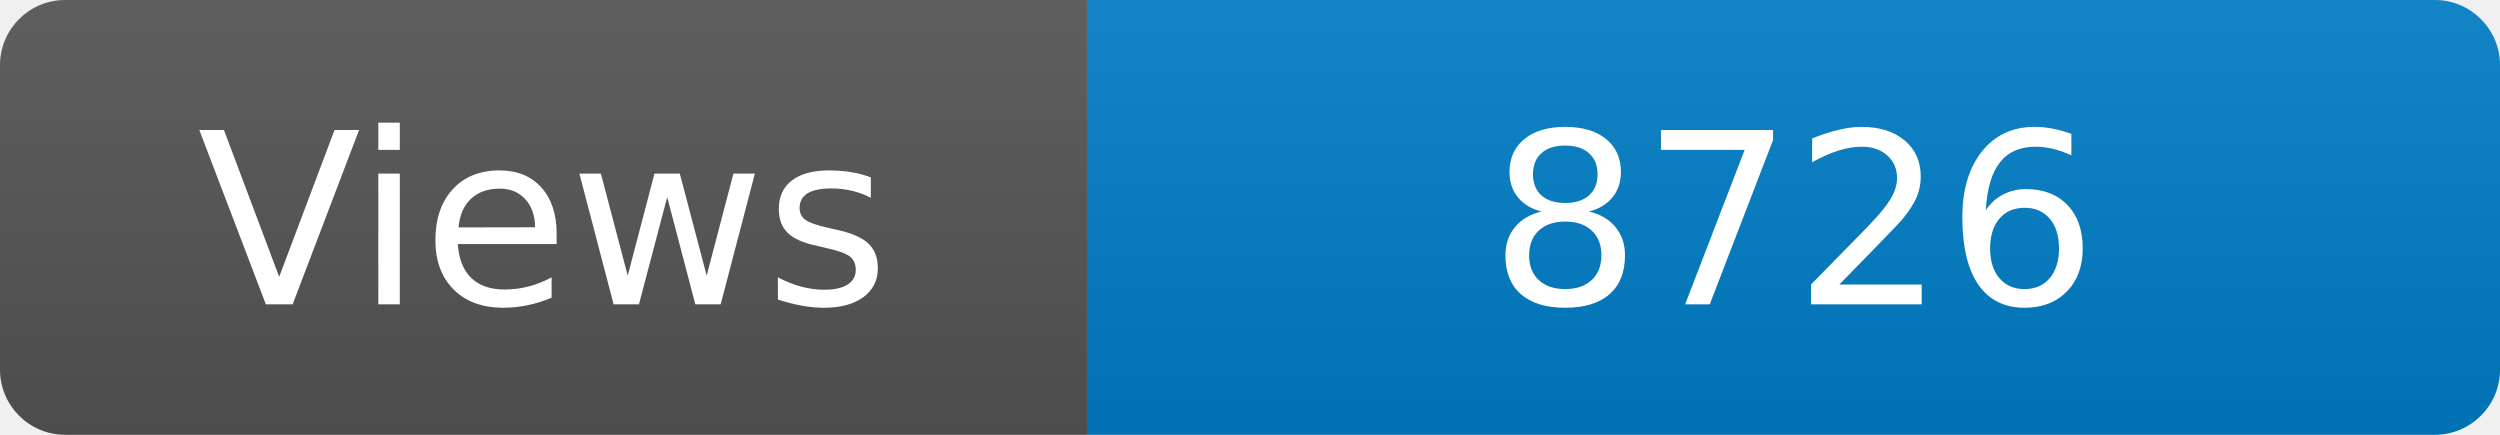
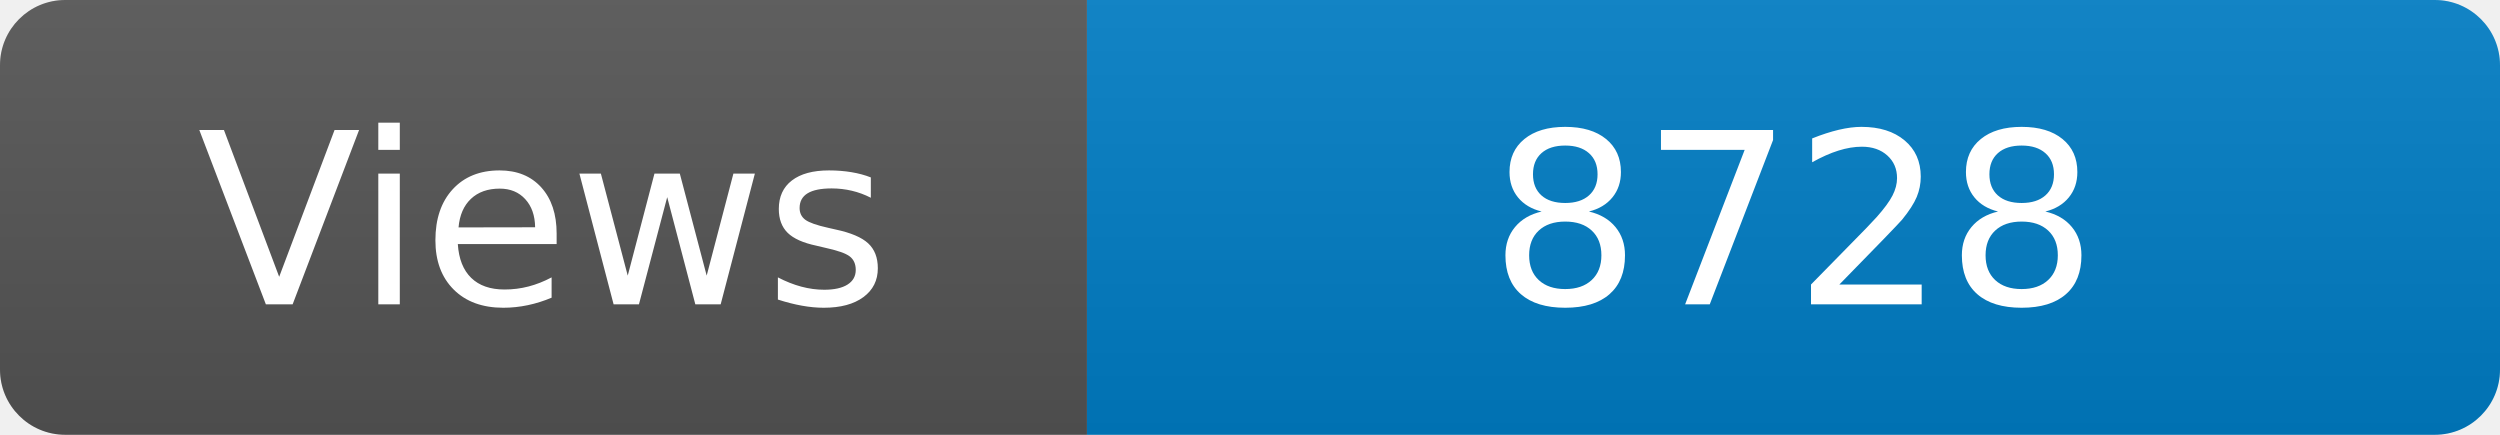
<svg xmlns="http://www.w3.org/2000/svg" width="115" height="20" role="img" aria-label="Maintained?: yes">
  <linearGradient id="s" x2="0" y2="100%">
    <stop offset="0" stop-color="#bbb" stop-opacity=".1" />
    <stop offset="1" stop-opacity=".1" />
  </linearGradient>
  <clipPath id="r">
    <rect width="115" height="20" rx="3" fill="#fff" />
  </clipPath>
  <g clip-path="url(#r)">
    <rect width="50" height="20" fill="#555" />
    <rect x="50" width="160" height="20" fill="#007ec6" />
    <rect width="115" height="20" fill="url(#s)" />
  </g>
  <g fill="#fff" text-anchor="middle" font-family="Verdana,Geneva,DejaVu Sans,sans-serif" font-size="110">
    <text x="250" y="140" transform="scale(.1)" fill="#fff">Views</text>
-     <text x="825" y="140" transform="scale(.1)" fill="#fff">8726</text>
+     <text x="825" y="140" transform="scale(.1)" fill="#fff">8728</text>
  </g>
</svg>
